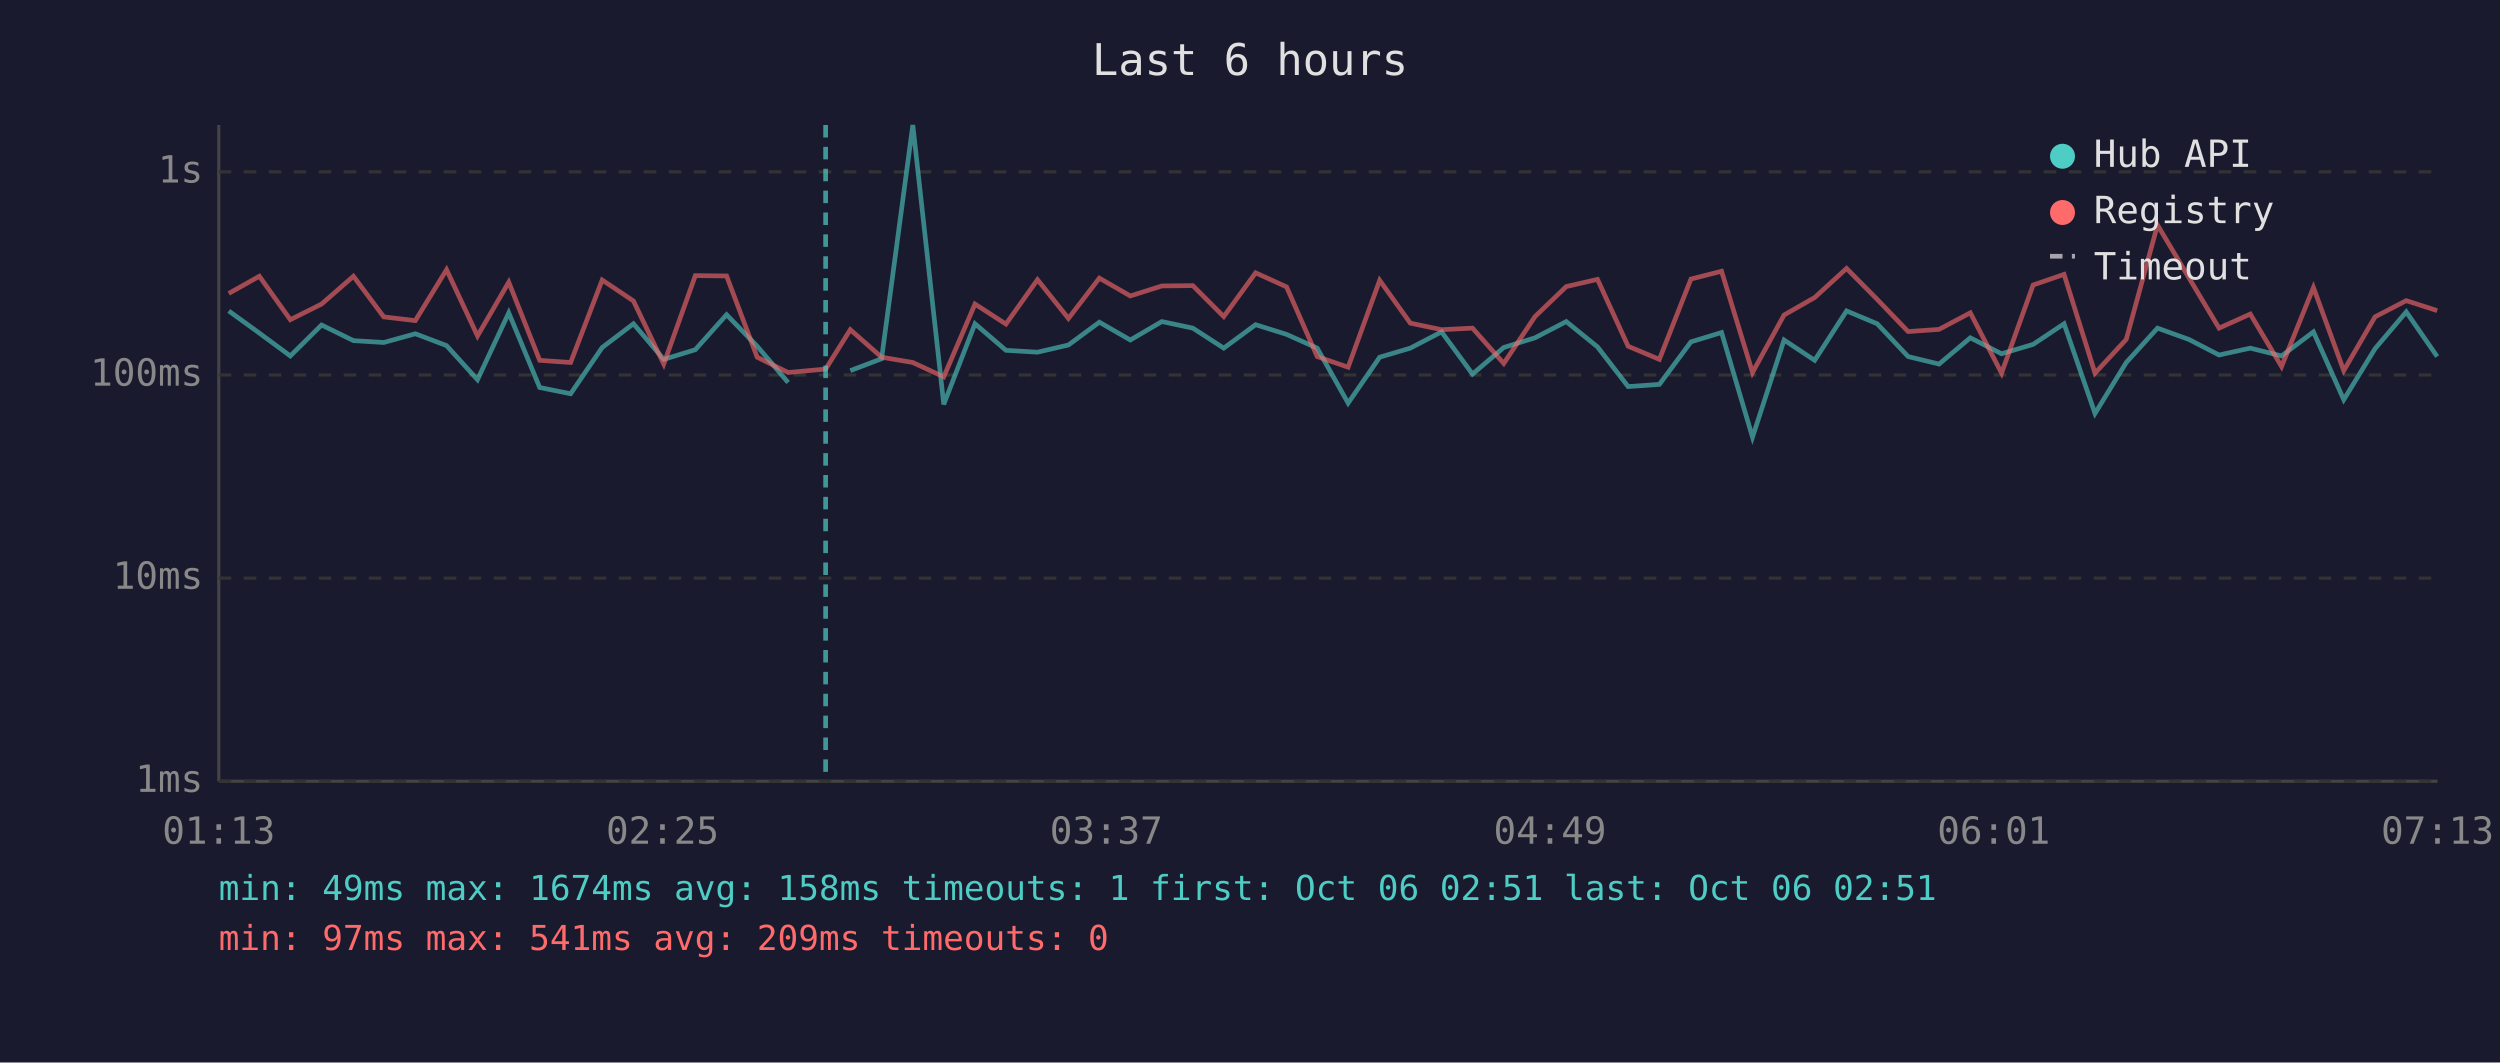
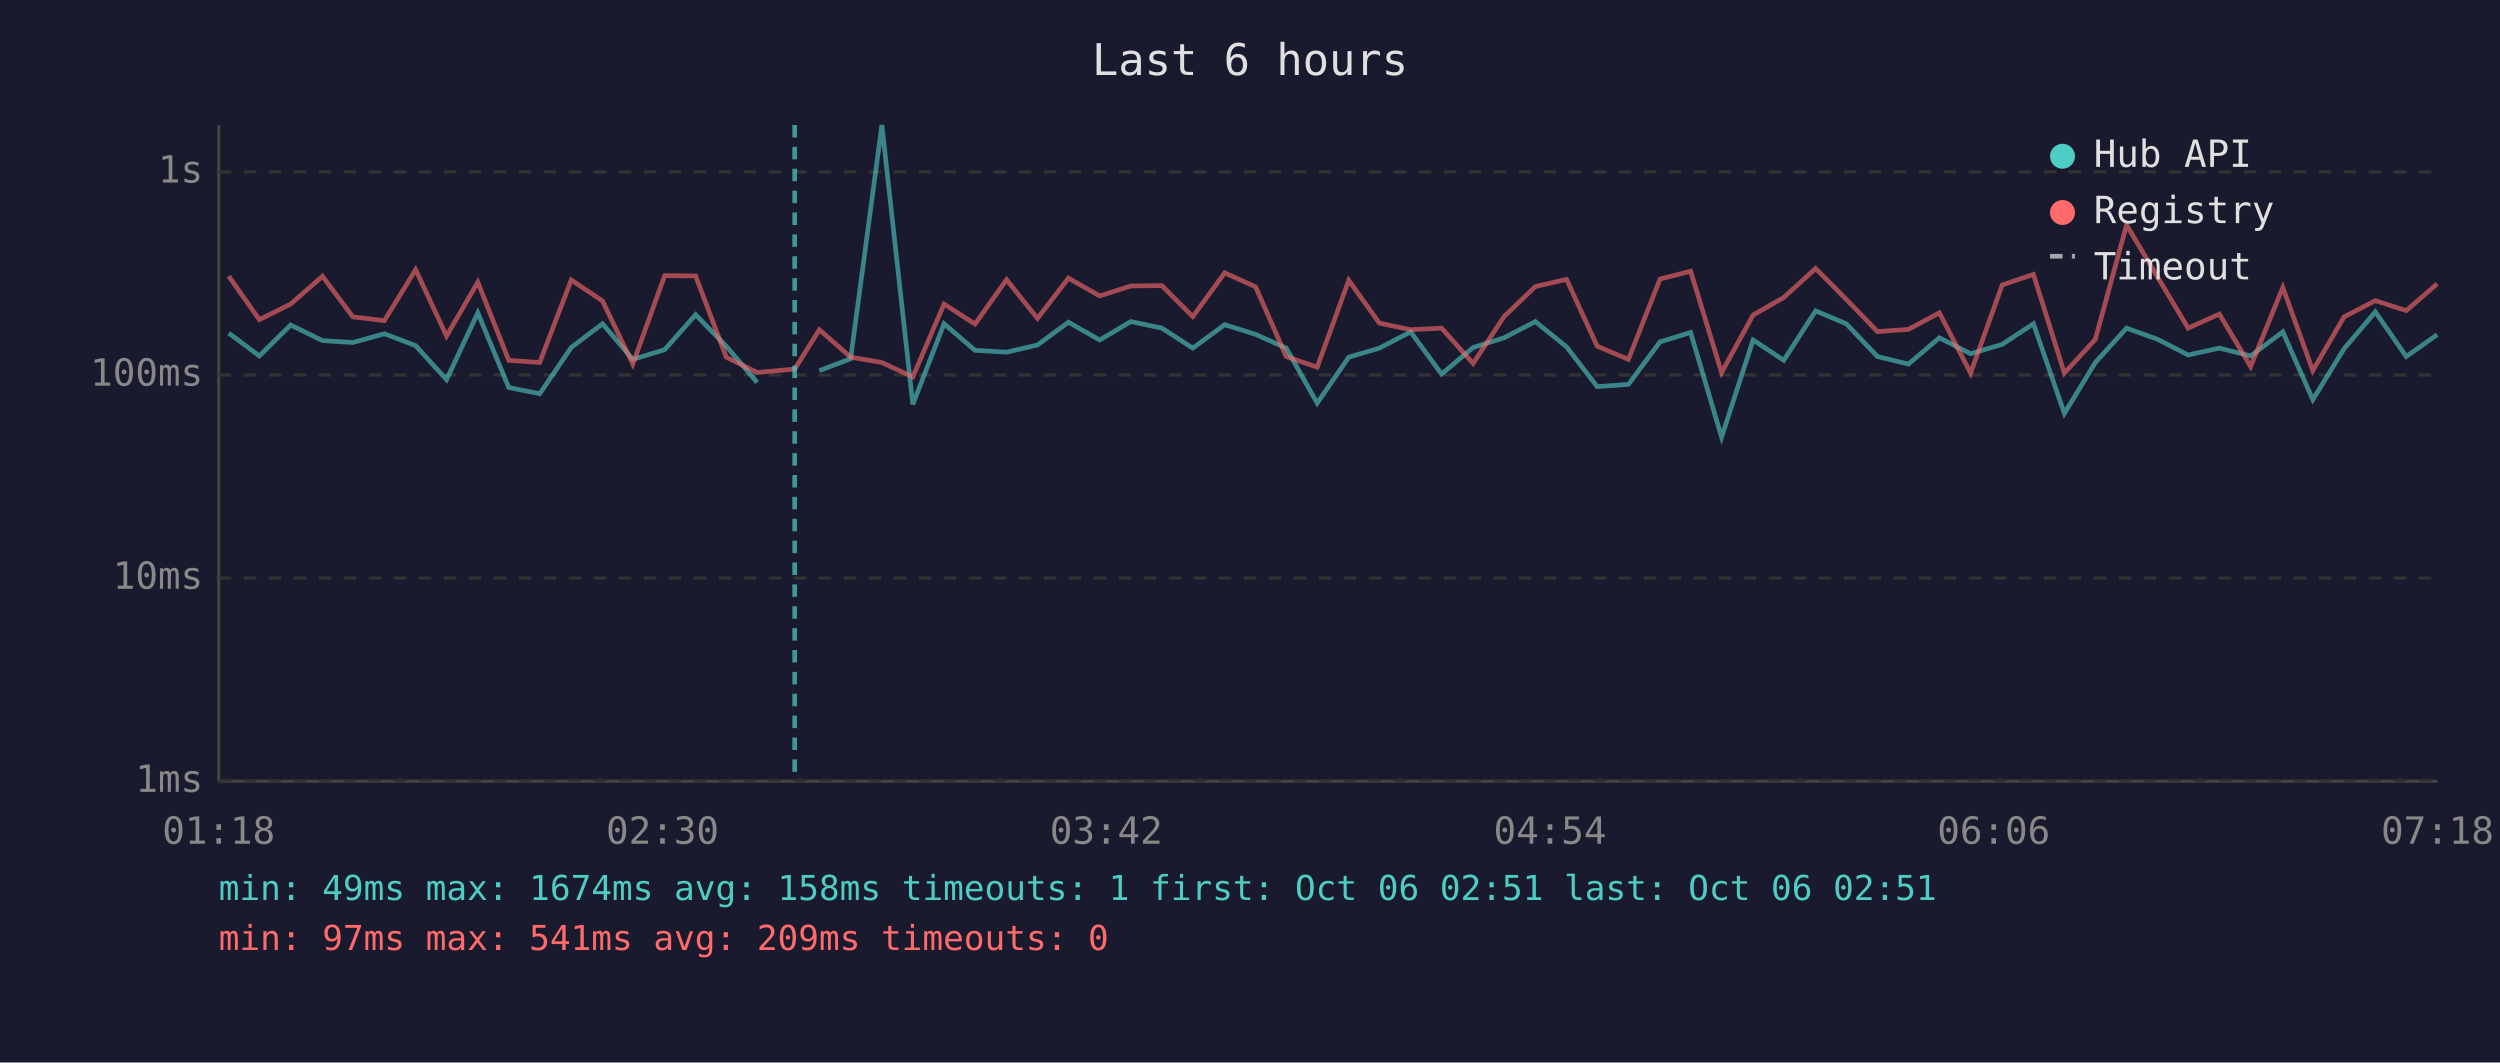
<svg xmlns="http://www.w3.org/2000/svg" viewBox="0 0 800 340" font-family="monospace" font-size="12">
  <rect width="800" height="340" fill="#1a1a2e" />
  <text x="400" y="24" fill="#e0e0e0" font-size="14" text-anchor="middle">Last 6 hours</text>
  <line x1="70" y1="40" x2="70" y2="250" stroke="#444" stroke-width="1" />
  <line x1="70" y1="250" x2="780" y2="250" stroke="#444" stroke-width="1" />
  <line x1="70" y1="250" x2="780" y2="250" stroke="#333" stroke-width="1" stroke-dasharray="4" />
  <text x="65" y="250" fill="#888" text-anchor="end" dominant-baseline="middle">1ms</text>
  <line x1="70" y1="185" x2="780" y2="185" stroke="#333" stroke-width="1" stroke-dasharray="4" />
  <text x="65" y="185" fill="#888" text-anchor="end" dominant-baseline="middle">10ms</text>
  <line x1="70" y1="120" x2="780" y2="120" stroke="#333" stroke-width="1" stroke-dasharray="4" />
  <text x="65" y="120" fill="#888" text-anchor="end" dominant-baseline="middle">100ms</text>
  <line x1="70" y1="55" x2="780" y2="55" stroke="#333" stroke-width="1" stroke-dasharray="4" />
  <text x="65" y="55" fill="#888" text-anchor="end" dominant-baseline="middle">1s</text>
-   <text x="70" y="270" fill="#888" text-anchor="middle">01:13</text>
-   <text x="212" y="270" fill="#888" text-anchor="middle">02:25</text>
-   <text x="354" y="270" fill="#888" text-anchor="middle">03:37</text>
-   <text x="496" y="270" fill="#888" text-anchor="middle">04:49</text>
-   <text x="638" y="270" fill="#888" text-anchor="middle">06:01</text>
-   <text x="780" y="270" fill="#888" text-anchor="middle">07:13</text>
-   <polyline points="73.2,99.5 83.0,106.6 92.9,113.9 102.9,104.0 113.1,109.0 122.8,109.6 132.9,106.8 142.9,110.6 152.8,121.5 162.8,100.1 172.7,124.0 182.6,126.0 192.7,111.2 202.7,103.6 212.4,115.0 222.5,111.9 232.5,100.7 242.3,110.8 252.2,122.4" fill="none" stroke="#4ecdc4" stroke-width="1.5" opacity="0.6" />
-   <polyline points="272.1,118.6 282.1,114.8 292.1,40.0 302.0,129.4 312.0,103.6 321.9,112.1 332.0,112.7 341.9,110.4 351.8,103.1 361.7,108.8 371.8,102.9 381.7,105.0 391.6,111.4 401.8,103.9 411.7,107.0 421.5,111.4 431.4,129.0 441.5,114.3 451.3,111.4 461.3,106.2 471.2,119.7 481.2,111.2 491.2,108.1 501.2,102.9 511.2,111.0 521.0,123.7 531.0,123.0 541.1,109.4 550.9,106.4 560.8,139.9 570.9,108.8 580.7,115.3 590.9,99.5 600.7,103.6 610.6,114.1 620.5,116.5 630.5,108.1 640.5,113.2 650.6,110.2 660.5,103.6 670.4,132.3 680.4,116.0 690.4,105.0 700.4,108.6 710.1,113.6 720.1,111.4 730.1,113.9 740.3,106.2 750.0,127.9 760.0,111.6 770.0,99.8 779.9,114.1" fill="none" stroke="#4ecdc4" stroke-width="1.5" opacity="0.6" />
-   <polyline points="73.2,93.9 83.0,88.4 92.9,102.3 102.9,97.3 113.1,88.4 122.8,101.4 132.9,102.6 142.9,86.3 152.8,107.5 162.8,90.3 172.7,115.3 182.6,116.0 192.7,89.6 202.7,96.3 212.4,116.5 222.5,88.2 232.5,88.3 242.3,114.3 252.2,119.2 264.2,118.1 272.1,105.5 282.1,114.3 292.1,116.0 302.0,120.6 312.0,97.3 321.9,103.7 332.0,89.5 341.9,101.9 351.8,89.0 361.7,94.7 371.8,91.5 381.7,91.4 391.6,101.3 401.8,87.3 411.7,91.8 421.5,114.1 431.4,117.5 441.5,89.7 451.3,103.4 461.3,105.5 471.2,105.0 481.2,116.3 491.2,101.3 501.2,91.7 511.2,89.4 521.0,110.8 531.0,115.0 541.1,89.3 550.9,86.8 560.8,119.2 570.9,100.8 580.7,95.2 590.9,85.9 600.7,95.8 610.6,106.1 620.5,105.4 630.5,100.1 640.5,119.4 650.6,91.2 660.5,87.8 670.4,119.4 680.4,108.6 690.4,72.0 700.4,88.8 710.1,105.0 720.1,100.5 730.1,117.3 740.3,92.0 750.0,118.6 760.0,101.4 770.0,96.2 779.9,99.4" fill="none" stroke="#ff6b6b" stroke-width="1.5" opacity="0.6" />
-   <line x1="264.2" y1="40" x2="264.2" y2="250" stroke="#4ecdc4" stroke-width="1.5" stroke-dasharray="4,3" opacity="0.7" />
+   <text x="70" y="270" fill="#888" text-anchor="middle">01:18</text>
+   <text x="212" y="270" fill="#888" text-anchor="middle">02:30</text>
+   <text x="354" y="270" fill="#888" text-anchor="middle">03:42</text>
+   <text x="496" y="270" fill="#888" text-anchor="middle">04:54</text>
+   <text x="638" y="270" fill="#888" text-anchor="middle">06:06</text>
+   <text x="780" y="270" fill="#888" text-anchor="middle">07:18</text>
+   <polyline points="73.2,106.6 83.0,113.9 93.0,104.0 103.2,109.0 112.9,109.6 123.0,106.8 133.0,110.6 142.9,121.5 152.9,100.1 162.8,124.0 172.7,126.0 182.8,111.2 192.8,103.6 202.5,115.0 212.7,111.9 222.6,100.7 232.4,110.8 242.3,122.4" fill="none" stroke="#4ecdc4" stroke-width="1.5" opacity="0.6" />
+   <polyline points="262.2,118.6 272.2,114.8 282.2,40.0 292.1,129.4 302.1,103.6 312.0,112.1 322.1,112.7 332.0,110.4 341.9,103.1 351.9,108.8 361.9,102.9 371.8,105.0 381.7,111.4 391.9,103.9 401.8,107.0 411.6,111.4 421.5,129.0 431.6,114.3 441.4,111.4 451.4,106.2 461.3,119.7 471.4,111.2 481.3,108.1 491.3,102.9 501.3,111.0 511.1,123.7 521.1,123.0 531.2,109.4 541.0,106.4 550.9,139.9 561.0,108.8 570.8,115.3 581.0,99.5 590.8,103.6 600.8,114.1 610.7,116.5 620.6,108.1 630.6,113.2 640.7,110.2 650.7,103.6 660.6,132.3 670.5,116.0 680.5,105.0 690.5,108.6 700.2,113.6 710.2,111.4 720.2,113.9 730.5,106.2 740.1,127.9 750.1,111.6 760.1,99.8 770.0,114.1 779.9,107.1" fill="none" stroke="#4ecdc4" stroke-width="1.5" opacity="0.6" />
+   <polyline points="73.2,88.4 83.0,102.3 93.0,97.3 103.2,88.4 112.9,101.4 123.0,102.6 133.0,86.3 142.9,107.5 152.9,90.3 162.8,115.3 172.7,116.0 182.8,89.6 192.8,96.3 202.5,116.5 212.7,88.2 222.6,88.3 232.4,114.3 242.3,119.2 254.3,118.1 262.2,105.5 272.2,114.3 282.2,116.0 292.1,120.6 302.1,97.3 312.0,103.7 322.1,89.5 332.0,101.9 341.9,89.0 351.9,94.7 361.9,91.5 371.8,91.4 381.7,101.3 391.9,87.3 401.8,91.8 411.6,114.1 421.5,117.5 431.6,89.7 441.4,103.4 451.4,105.5 461.3,105.0 471.4,116.3 481.3,101.3 491.3,91.7 501.3,89.4 511.1,110.8 521.1,115.0 531.2,89.3 541.0,86.8 550.9,119.2 561.0,100.8 570.8,95.2 581.0,85.9 590.8,95.8 600.8,106.1 610.7,105.4 620.6,100.1 630.6,119.4 640.7,91.2 650.7,87.8 660.6,119.4 670.5,108.6 680.5,72.0 690.5,88.8 700.2,105.0 710.2,100.5 720.2,117.3 730.5,92.0 740.1,118.6 750.1,101.4 760.1,96.2 770.0,99.4 779.9,90.8" fill="none" stroke="#ff6b6b" stroke-width="1.5" opacity="0.6" />
+   <line x1="254.3" y1="40" x2="254.3" y2="250" stroke="#4ecdc4" stroke-width="1.5" stroke-dasharray="4,3" opacity="0.7" />
  <circle cx="660" cy="50" r="4" fill="#4ecdc4" />
  <text x="670" y="50" fill="#e0e0e0" dominant-baseline="middle">Hub API</text>
  <circle cx="660" cy="68" r="4" fill="#ff6b6b" />
  <text x="670" y="68" fill="#e0e0e0" dominant-baseline="middle">Registry</text>
  <line x1="656" y1="82" x2="664" y2="82" stroke="#e0e0e0" stroke-width="1.5" stroke-dasharray="4,3" opacity="0.7" />
  <text x="670" y="86" fill="#e0e0e0" dominant-baseline="middle">Timeout</text>
  <text x="70" y="288" fill="#4ecdc4" font-size="11">min: 49ms  max: 1674ms  avg: 158ms  timeouts: 1  first: Oct 06 02:51  last: Oct 06 02:51</text>
  <text x="70" y="304" fill="#ff6b6b" font-size="11">min: 97ms  max: 541ms  avg: 209ms  timeouts: 0</text>
</svg>
